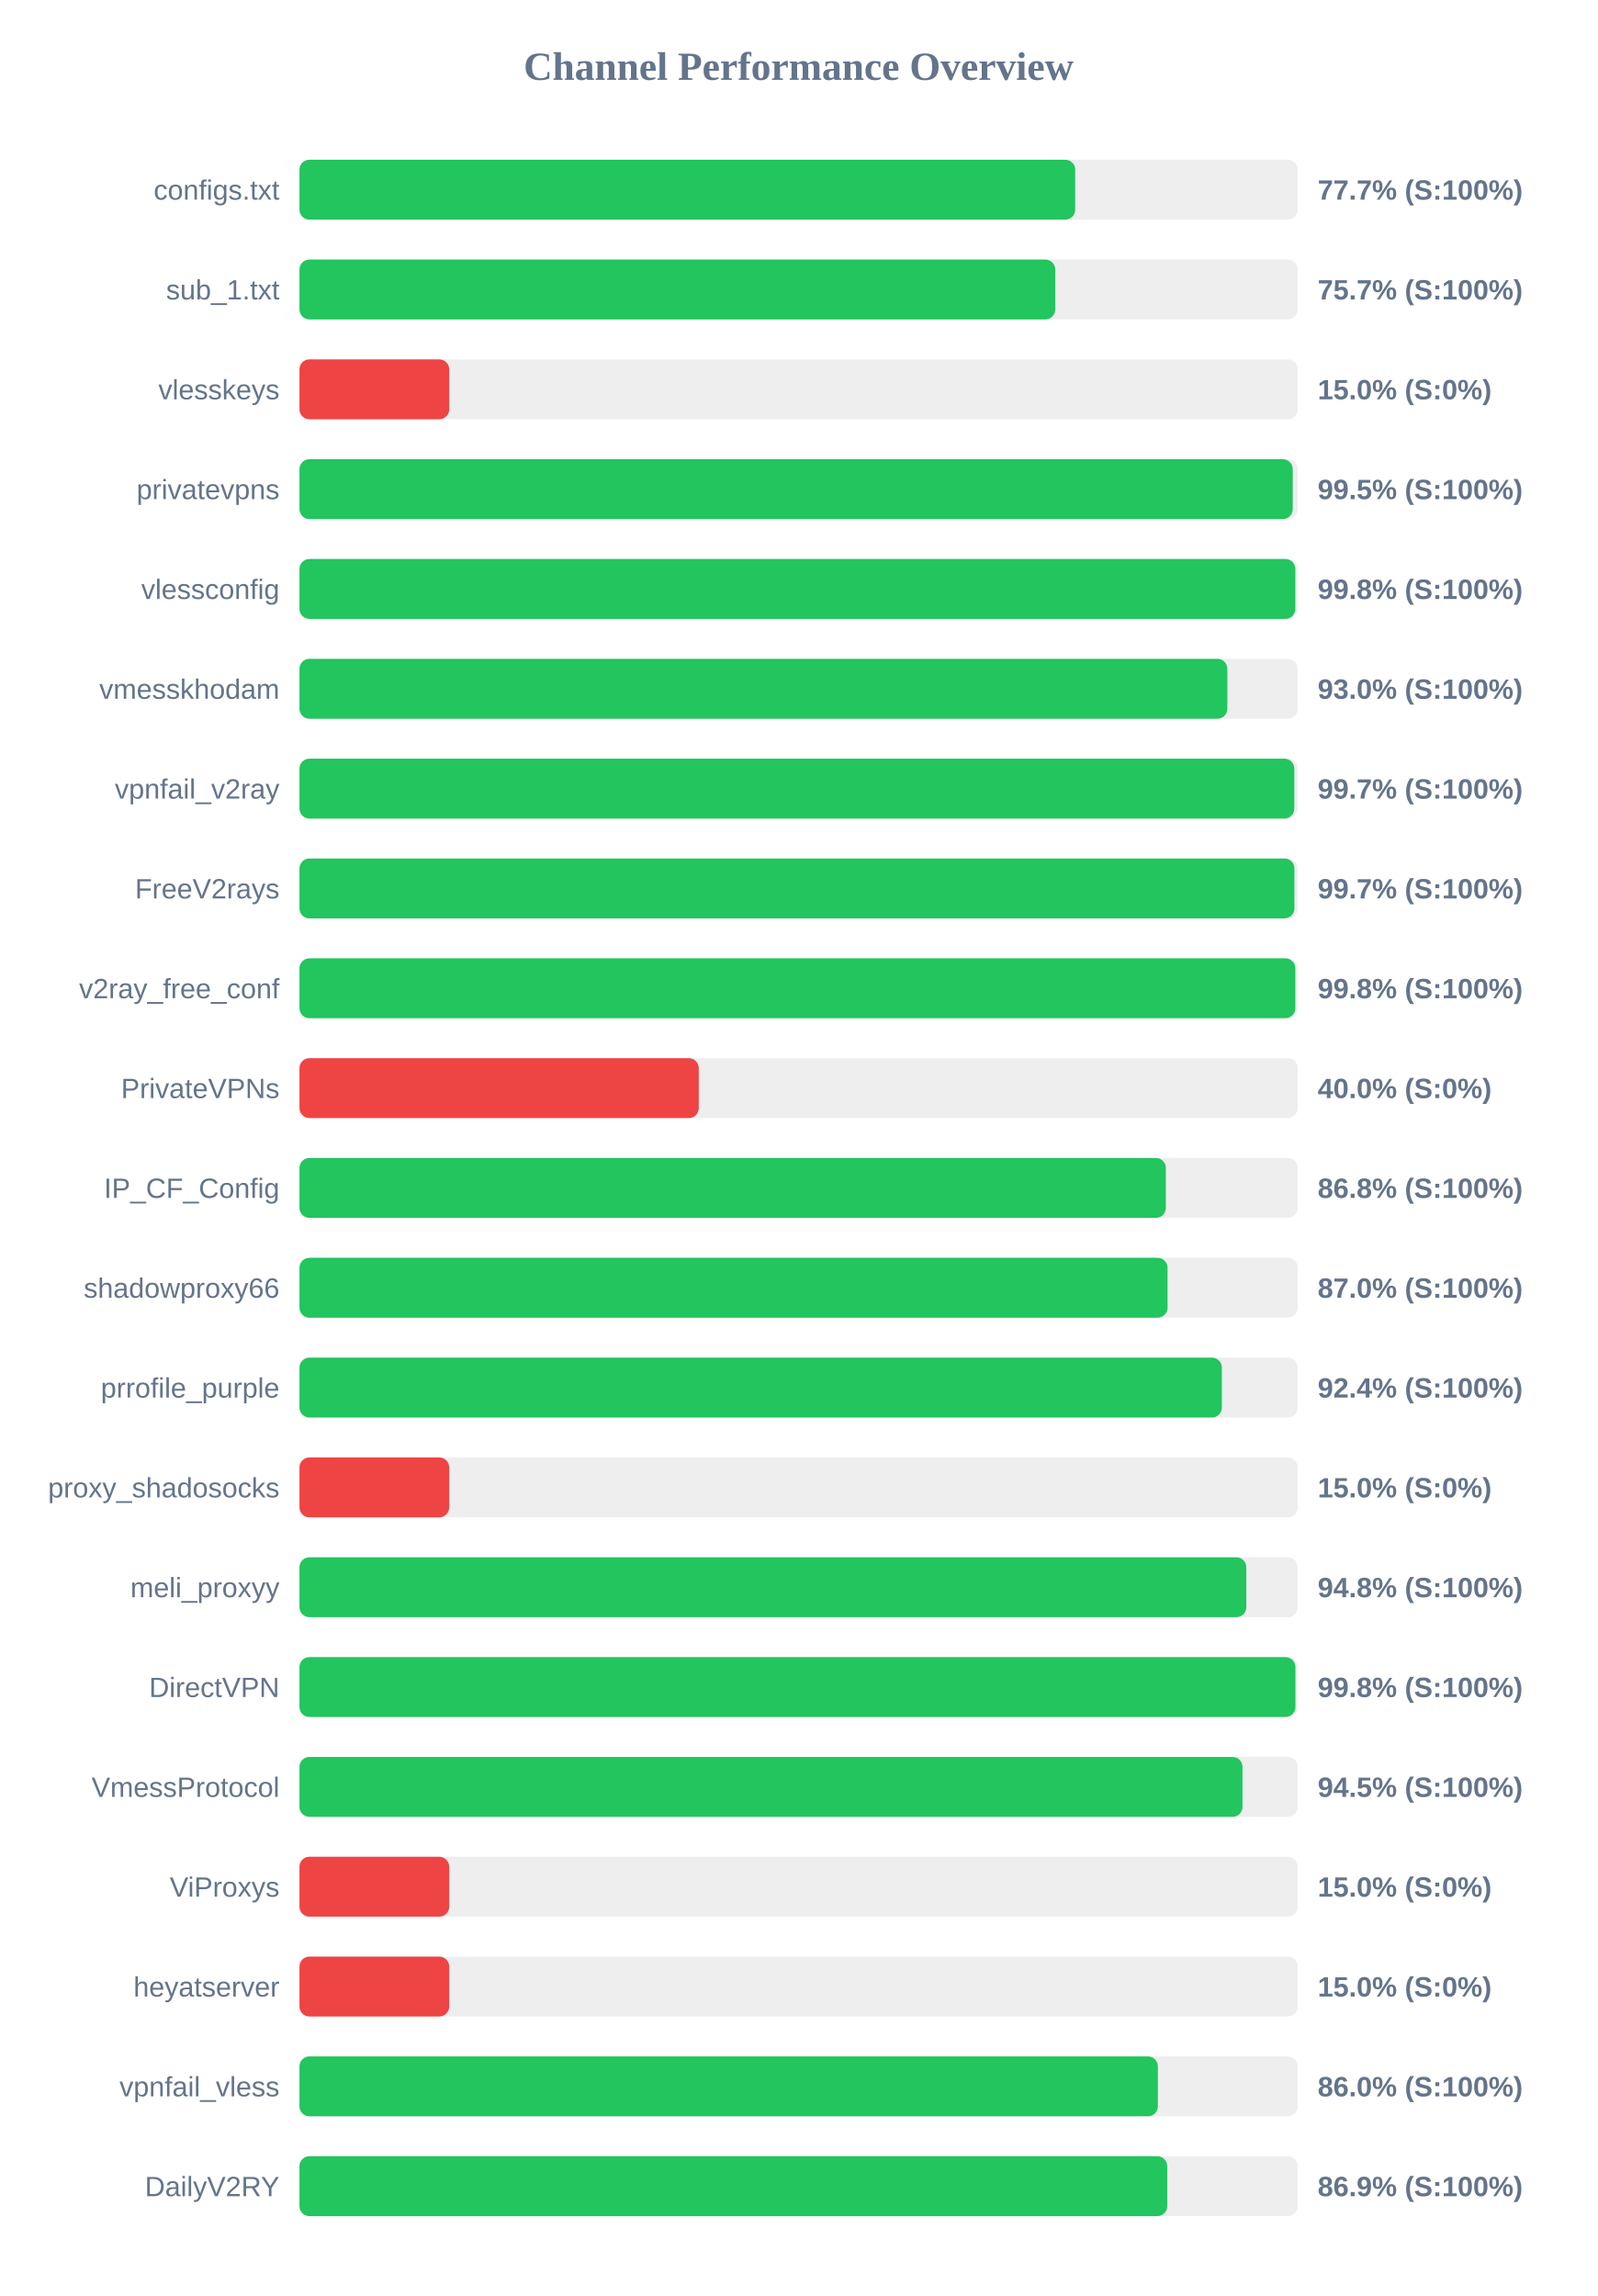
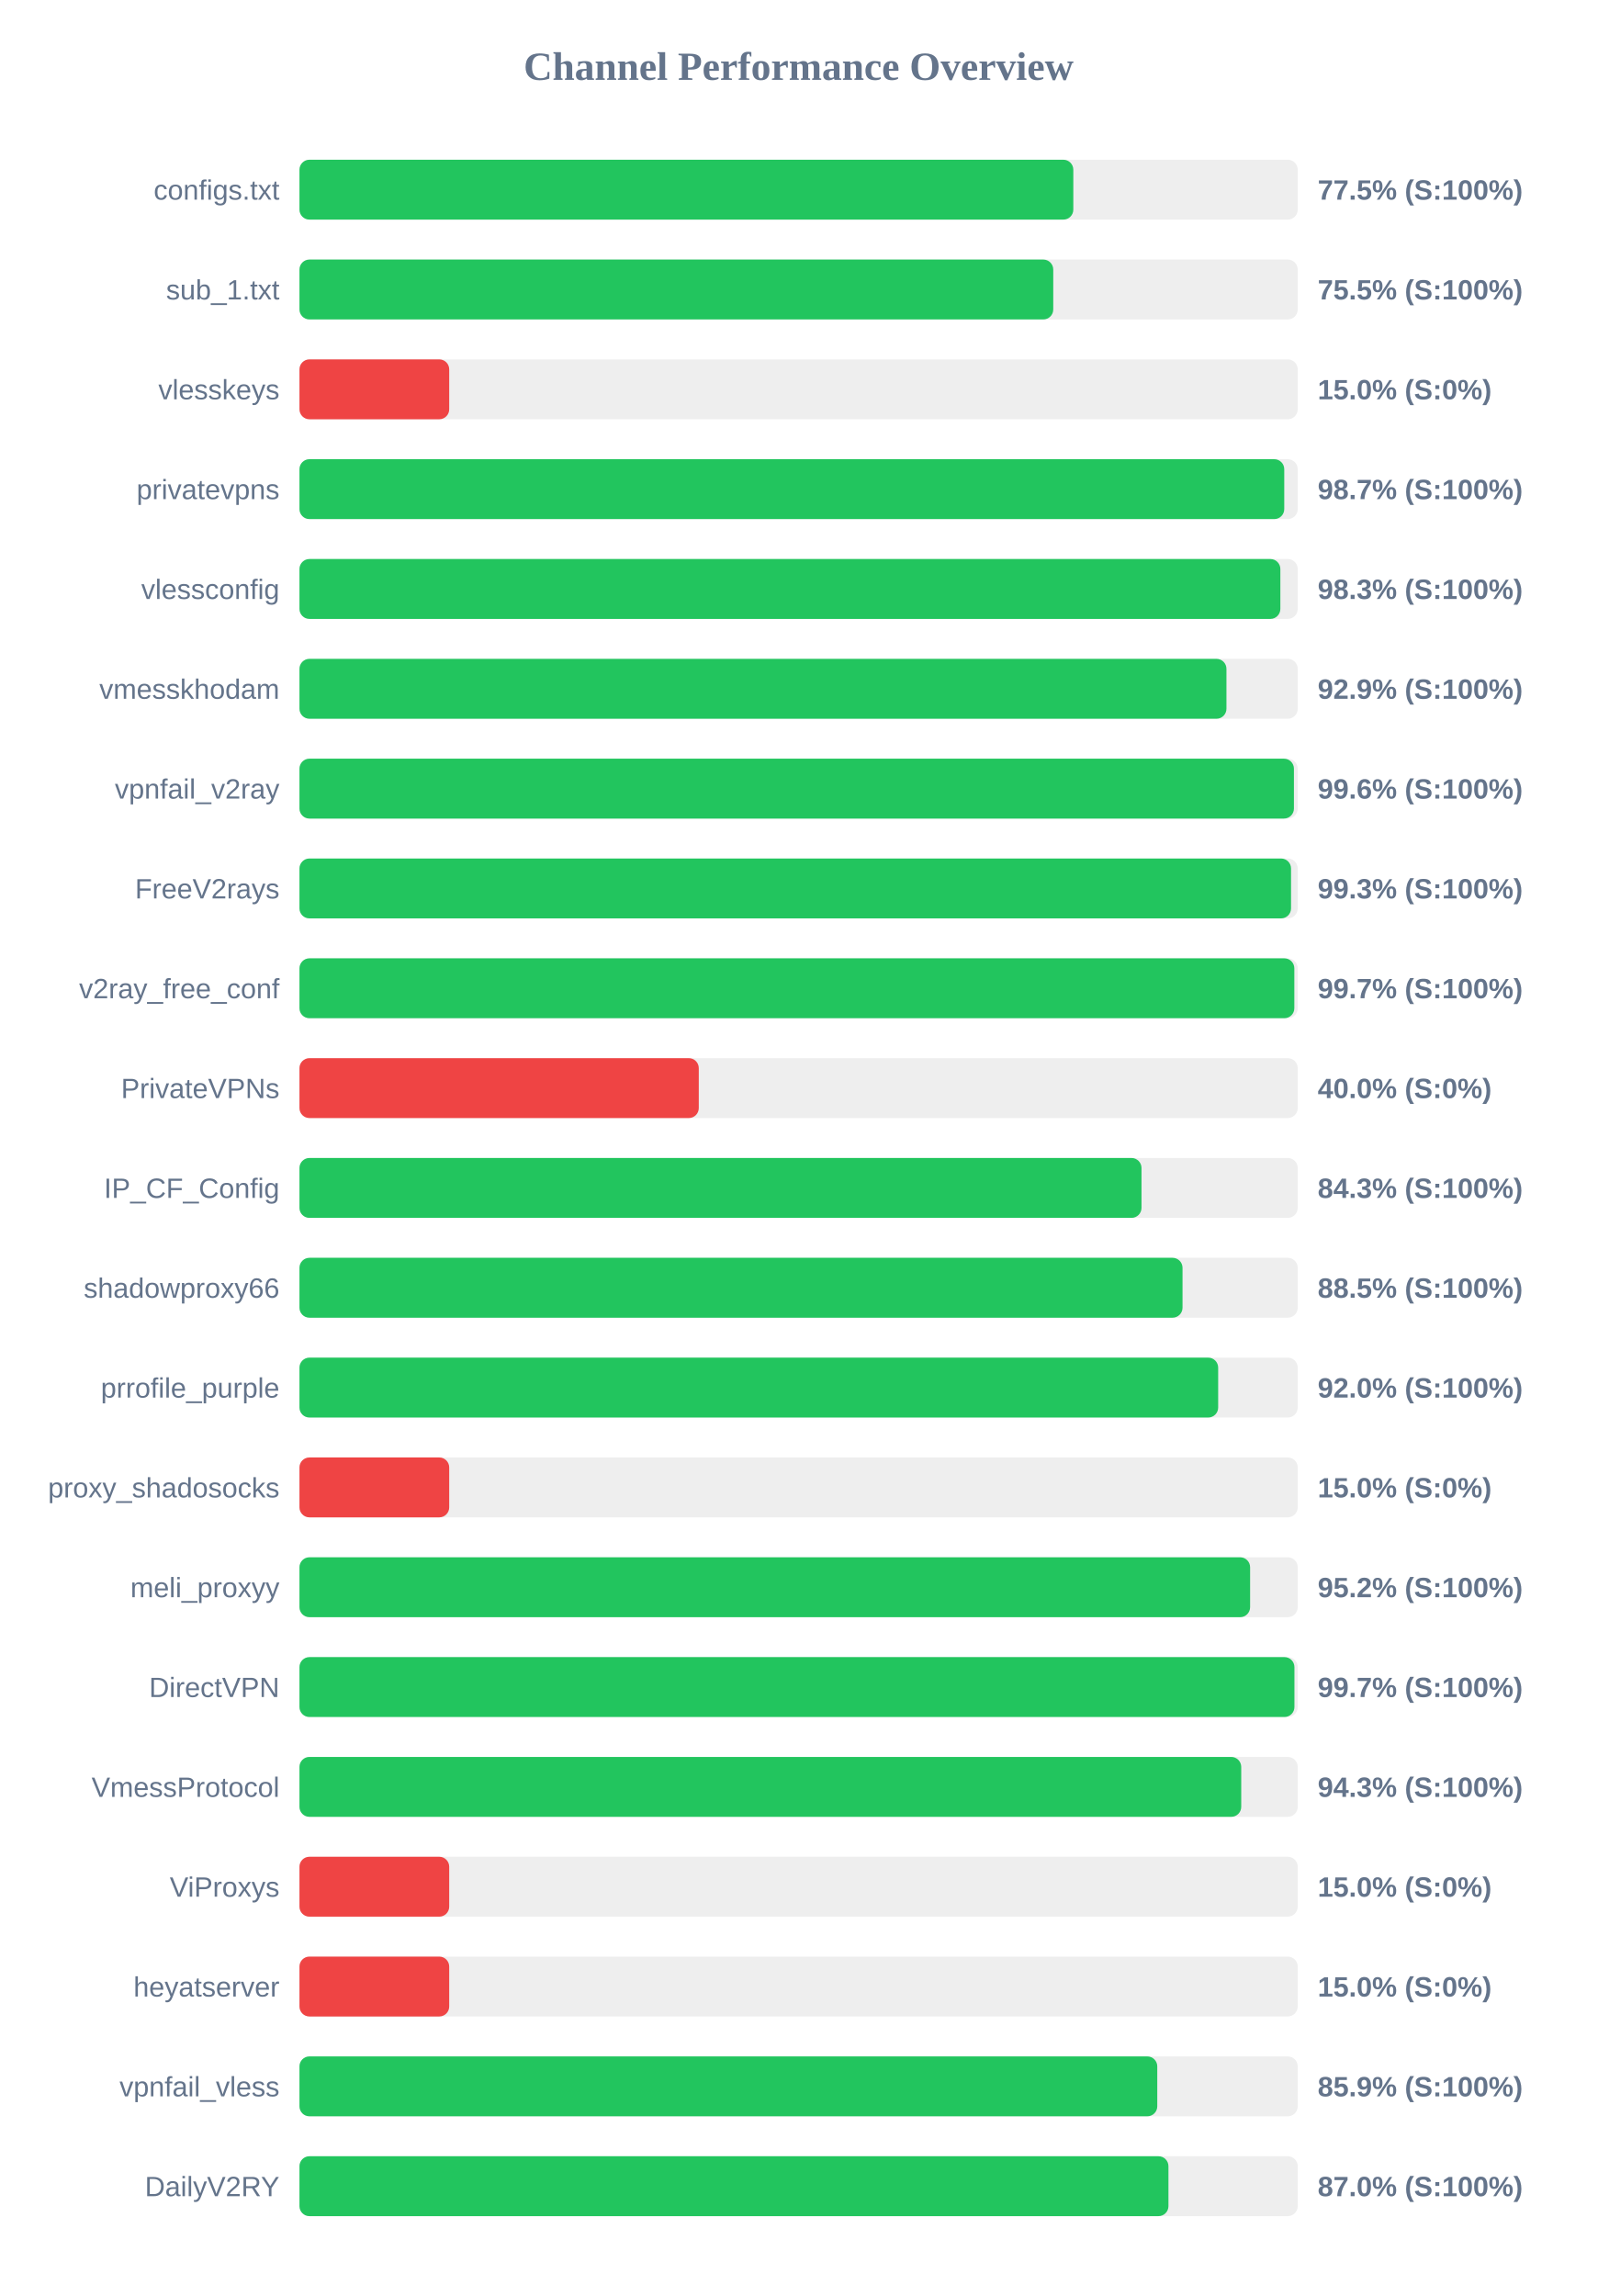
<svg xmlns="http://www.w3.org/2000/svg" width="800" height="1150" version="1.1">
  <style>
        .row { font: 14px Arial; fill: #64748b; }
        .score { font: bold 14px Arial; fill: #64748b; }
    </style>
  <text x="400" y="40" text-anchor="middle" font-size="20px" font-weight="bold" fill="#64748b">Channel Performance Overview</text>
  <rect x="150" y="80" width="500" height="30" fill="#eee" rx="5" />
-   <rect x="150" y="80" width="388.55" height="30" fill="#22c55e" rx="5" />
+   <rect x="150" y="80" width="387.6" height="30" fill="#22c55e" rx="5" />
  <text x="140" y="100" text-anchor="end" class="row">configs.txt</text>
-   <text x="660" y="100" text-anchor="start" class="score">77.7% (S:100%)</text>
+   <text x="660" y="100" text-anchor="start" class="score">77.5% (S:100%)</text>
  <rect x="150" y="130" width="500" height="30" fill="#eee" rx="5" />
-   <rect x="150" y="130" width="378.55" height="30" fill="#22c55e" rx="5" />
+   <rect x="150" y="130" width="377.55" height="30" fill="#22c55e" rx="5" />
  <text x="140" y="150" text-anchor="end" class="row">sub_1.txt</text>
-   <text x="660" y="150" text-anchor="start" class="score">75.7% (S:100%)</text>
+   <text x="660" y="150" text-anchor="start" class="score">75.5% (S:100%)</text>
  <rect x="150" y="180" width="500" height="30" fill="#eee" rx="5" />
  <rect x="150" y="180" width="75.0" height="30" fill="#ef4444" rx="5" />
  <text x="140" y="200" text-anchor="end" class="row">vlesskeys</text>
  <text x="660" y="200" text-anchor="start" class="score">15.0% (S:0%)</text>
  <rect x="150" y="230" width="500" height="30" fill="#eee" rx="5" />
-   <rect x="150" y="230" width="497.5" height="30" fill="#22c55e" rx="5" />
+   <rect x="150" y="230" width="493.25" height="30" fill="#22c55e" rx="5" />
  <text x="140" y="250" text-anchor="end" class="row">privatevpns</text>
-   <text x="660" y="250" text-anchor="start" class="score">99.5% (S:100%)</text>
+   <text x="660" y="250" text-anchor="start" class="score">98.7% (S:100%)</text>
  <rect x="150" y="280" width="500" height="30" fill="#eee" rx="5" />
-   <rect x="150" y="280" width="498.8" height="30" fill="#22c55e" rx="5" />
+   <rect x="150" y="280" width="491.3" height="30" fill="#22c55e" rx="5" />
  <text x="140" y="300" text-anchor="end" class="row">vlessconfig</text>
-   <text x="660" y="300" text-anchor="start" class="score">99.8% (S:100%)</text>
+   <text x="660" y="300" text-anchor="start" class="score">98.3% (S:100%)</text>
  <rect x="150" y="330" width="500" height="30" fill="#eee" rx="5" />
-   <rect x="150" y="330" width="464.75" height="30" fill="#22c55e" rx="5" />
+   <rect x="150" y="330" width="464.3" height="30" fill="#22c55e" rx="5" />
  <text x="140" y="350" text-anchor="end" class="row">vmesskhodam</text>
-   <text x="660" y="350" text-anchor="start" class="score">93.0% (S:100%)</text>
+   <text x="660" y="350" text-anchor="start" class="score">92.9% (S:100%)</text>
  <rect x="150" y="380" width="500" height="30" fill="#eee" rx="5" />
-   <rect x="150" y="380" width="498.3" height="30" fill="#22c55e" rx="5" />
+   <rect x="150" y="380" width="498.1" height="30" fill="#22c55e" rx="5" />
  <text x="140" y="400" text-anchor="end" class="row">vpnfail_v2ray</text>
-   <text x="660" y="400" text-anchor="start" class="score">99.7% (S:100%)</text>
+   <text x="660" y="400" text-anchor="start" class="score">99.6% (S:100%)</text>
  <rect x="150" y="430" width="500" height="30" fill="#eee" rx="5" />
-   <rect x="150" y="430" width="498.35" height="30" fill="#22c55e" rx="5" />
+   <rect x="150" y="430" width="496.65" height="30" fill="#22c55e" rx="5" />
  <text x="140" y="450" text-anchor="end" class="row">FreeV2rays</text>
-   <text x="660" y="450" text-anchor="start" class="score">99.7% (S:100%)</text>
+   <text x="660" y="450" text-anchor="start" class="score">99.3% (S:100%)</text>
  <rect x="150" y="480" width="500" height="30" fill="#eee" rx="5" />
-   <rect x="150" y="480" width="498.8" height="30" fill="#22c55e" rx="5" />
+   <rect x="150" y="480" width="498.3" height="30" fill="#22c55e" rx="5" />
  <text x="140" y="500" text-anchor="end" class="row">v2ray_free_conf</text>
-   <text x="660" y="500" text-anchor="start" class="score">99.8% (S:100%)</text>
+   <text x="660" y="500" text-anchor="start" class="score">99.7% (S:100%)</text>
  <rect x="150" y="530" width="500" height="30" fill="#eee" rx="5" />
  <rect x="150" y="530" width="200.0" height="30" fill="#ef4444" rx="5" />
  <text x="140" y="550" text-anchor="end" class="row">PrivateVPNs</text>
  <text x="660" y="550" text-anchor="start" class="score">40.0% (S:0%)</text>
  <rect x="150" y="580" width="500" height="30" fill="#eee" rx="5" />
-   <rect x="150" y="580" width="433.95" height="30" fill="#22c55e" rx="5" />
+   <rect x="150" y="580" width="421.75" height="30" fill="#22c55e" rx="5" />
  <text x="140" y="600" text-anchor="end" class="row">IP_CF_Config</text>
-   <text x="660" y="600" text-anchor="start" class="score">86.8% (S:100%)</text>
+   <text x="660" y="600" text-anchor="start" class="score">84.3% (S:100%)</text>
  <rect x="150" y="630" width="500" height="30" fill="#eee" rx="5" />
-   <rect x="150" y="630" width="434.8" height="30" fill="#22c55e" rx="5" />
+   <rect x="150" y="630" width="442.3" height="30" fill="#22c55e" rx="5" />
  <text x="140" y="650" text-anchor="end" class="row">shadowproxy66</text>
-   <text x="660" y="650" text-anchor="start" class="score">87.0% (S:100%)</text>
+   <text x="660" y="650" text-anchor="start" class="score">88.5% (S:100%)</text>
  <rect x="150" y="680" width="500" height="30" fill="#eee" rx="5" />
-   <rect x="150" y="680" width="462.0" height="30" fill="#22c55e" rx="5" />
+   <rect x="150" y="680" width="460.15" height="30" fill="#22c55e" rx="5" />
  <text x="140" y="700" text-anchor="end" class="row">prrofile_purple</text>
-   <text x="660" y="700" text-anchor="start" class="score">92.4% (S:100%)</text>
+   <text x="660" y="700" text-anchor="start" class="score">92.0% (S:100%)</text>
  <rect x="150" y="730" width="500" height="30" fill="#eee" rx="5" />
  <rect x="150" y="730" width="75.0" height="30" fill="#ef4444" rx="5" />
  <text x="140" y="750" text-anchor="end" class="row">proxy_shadosocks</text>
  <text x="660" y="750" text-anchor="start" class="score">15.0% (S:0%)</text>
  <rect x="150" y="780" width="500" height="30" fill="#eee" rx="5" />
-   <rect x="150" y="780" width="474.25" height="30" fill="#22c55e" rx="5" />
+   <rect x="150" y="780" width="476.15" height="30" fill="#22c55e" rx="5" />
  <text x="140" y="800" text-anchor="end" class="row">meli_proxyy</text>
-   <text x="660" y="800" text-anchor="start" class="score">94.8% (S:100%)</text>
+   <text x="660" y="800" text-anchor="start" class="score">95.2% (S:100%)</text>
  <rect x="150" y="830" width="500" height="30" fill="#eee" rx="5" />
-   <rect x="150" y="830" width="498.85" height="30" fill="#22c55e" rx="5" />
+   <rect x="150" y="830" width="498.35" height="30" fill="#22c55e" rx="5" />
  <text x="140" y="850" text-anchor="end" class="row">DirectVPN</text>
-   <text x="660" y="850" text-anchor="start" class="score">99.8% (S:100%)</text>
+   <text x="660" y="850" text-anchor="start" class="score">99.7% (S:100%)</text>
  <rect x="150" y="880" width="500" height="30" fill="#eee" rx="5" />
-   <rect x="150" y="880" width="472.35" height="30" fill="#22c55e" rx="5" />
+   <rect x="150" y="880" width="471.7" height="30" fill="#22c55e" rx="5" />
  <text x="140" y="900" text-anchor="end" class="row">VmessProtocol</text>
-   <text x="660" y="900" text-anchor="start" class="score">94.5% (S:100%)</text>
+   <text x="660" y="900" text-anchor="start" class="score">94.3% (S:100%)</text>
  <rect x="150" y="930" width="500" height="30" fill="#eee" rx="5" />
  <rect x="150" y="930" width="75.0" height="30" fill="#ef4444" rx="5" />
  <text x="140" y="950" text-anchor="end" class="row">ViProxys</text>
  <text x="660" y="950" text-anchor="start" class="score">15.0% (S:0%)</text>
  <rect x="150" y="980" width="500" height="30" fill="#eee" rx="5" />
  <rect x="150" y="980" width="75.0" height="30" fill="#ef4444" rx="5" />
  <text x="140" y="1000" text-anchor="end" class="row">heyatserver</text>
  <text x="660" y="1000" text-anchor="start" class="score">15.0% (S:0%)</text>
  <rect x="150" y="1030" width="500" height="30" fill="#eee" rx="5" />
-   <rect x="150" y="1030" width="429.95" height="30" fill="#22c55e" rx="5" />
+   <rect x="150" y="1030" width="429.65" height="30" fill="#22c55e" rx="5" />
  <text x="140" y="1050" text-anchor="end" class="row">vpnfail_vless</text>
-   <text x="660" y="1050" text-anchor="start" class="score">86.0% (S:100%)</text>
+   <text x="660" y="1050" text-anchor="start" class="score">85.9% (S:100%)</text>
  <rect x="150" y="1080" width="500" height="30" fill="#eee" rx="5" />
-   <rect x="150" y="1080" width="434.65" height="30" fill="#22c55e" rx="5" />
+   <rect x="150" y="1080" width="435.25" height="30" fill="#22c55e" rx="5" />
  <text x="140" y="1100" text-anchor="end" class="row">DailyV2RY</text>
-   <text x="660" y="1100" text-anchor="start" class="score">86.9% (S:100%)</text>
+   <text x="660" y="1100" text-anchor="start" class="score">87.0% (S:100%)</text>
</svg>
